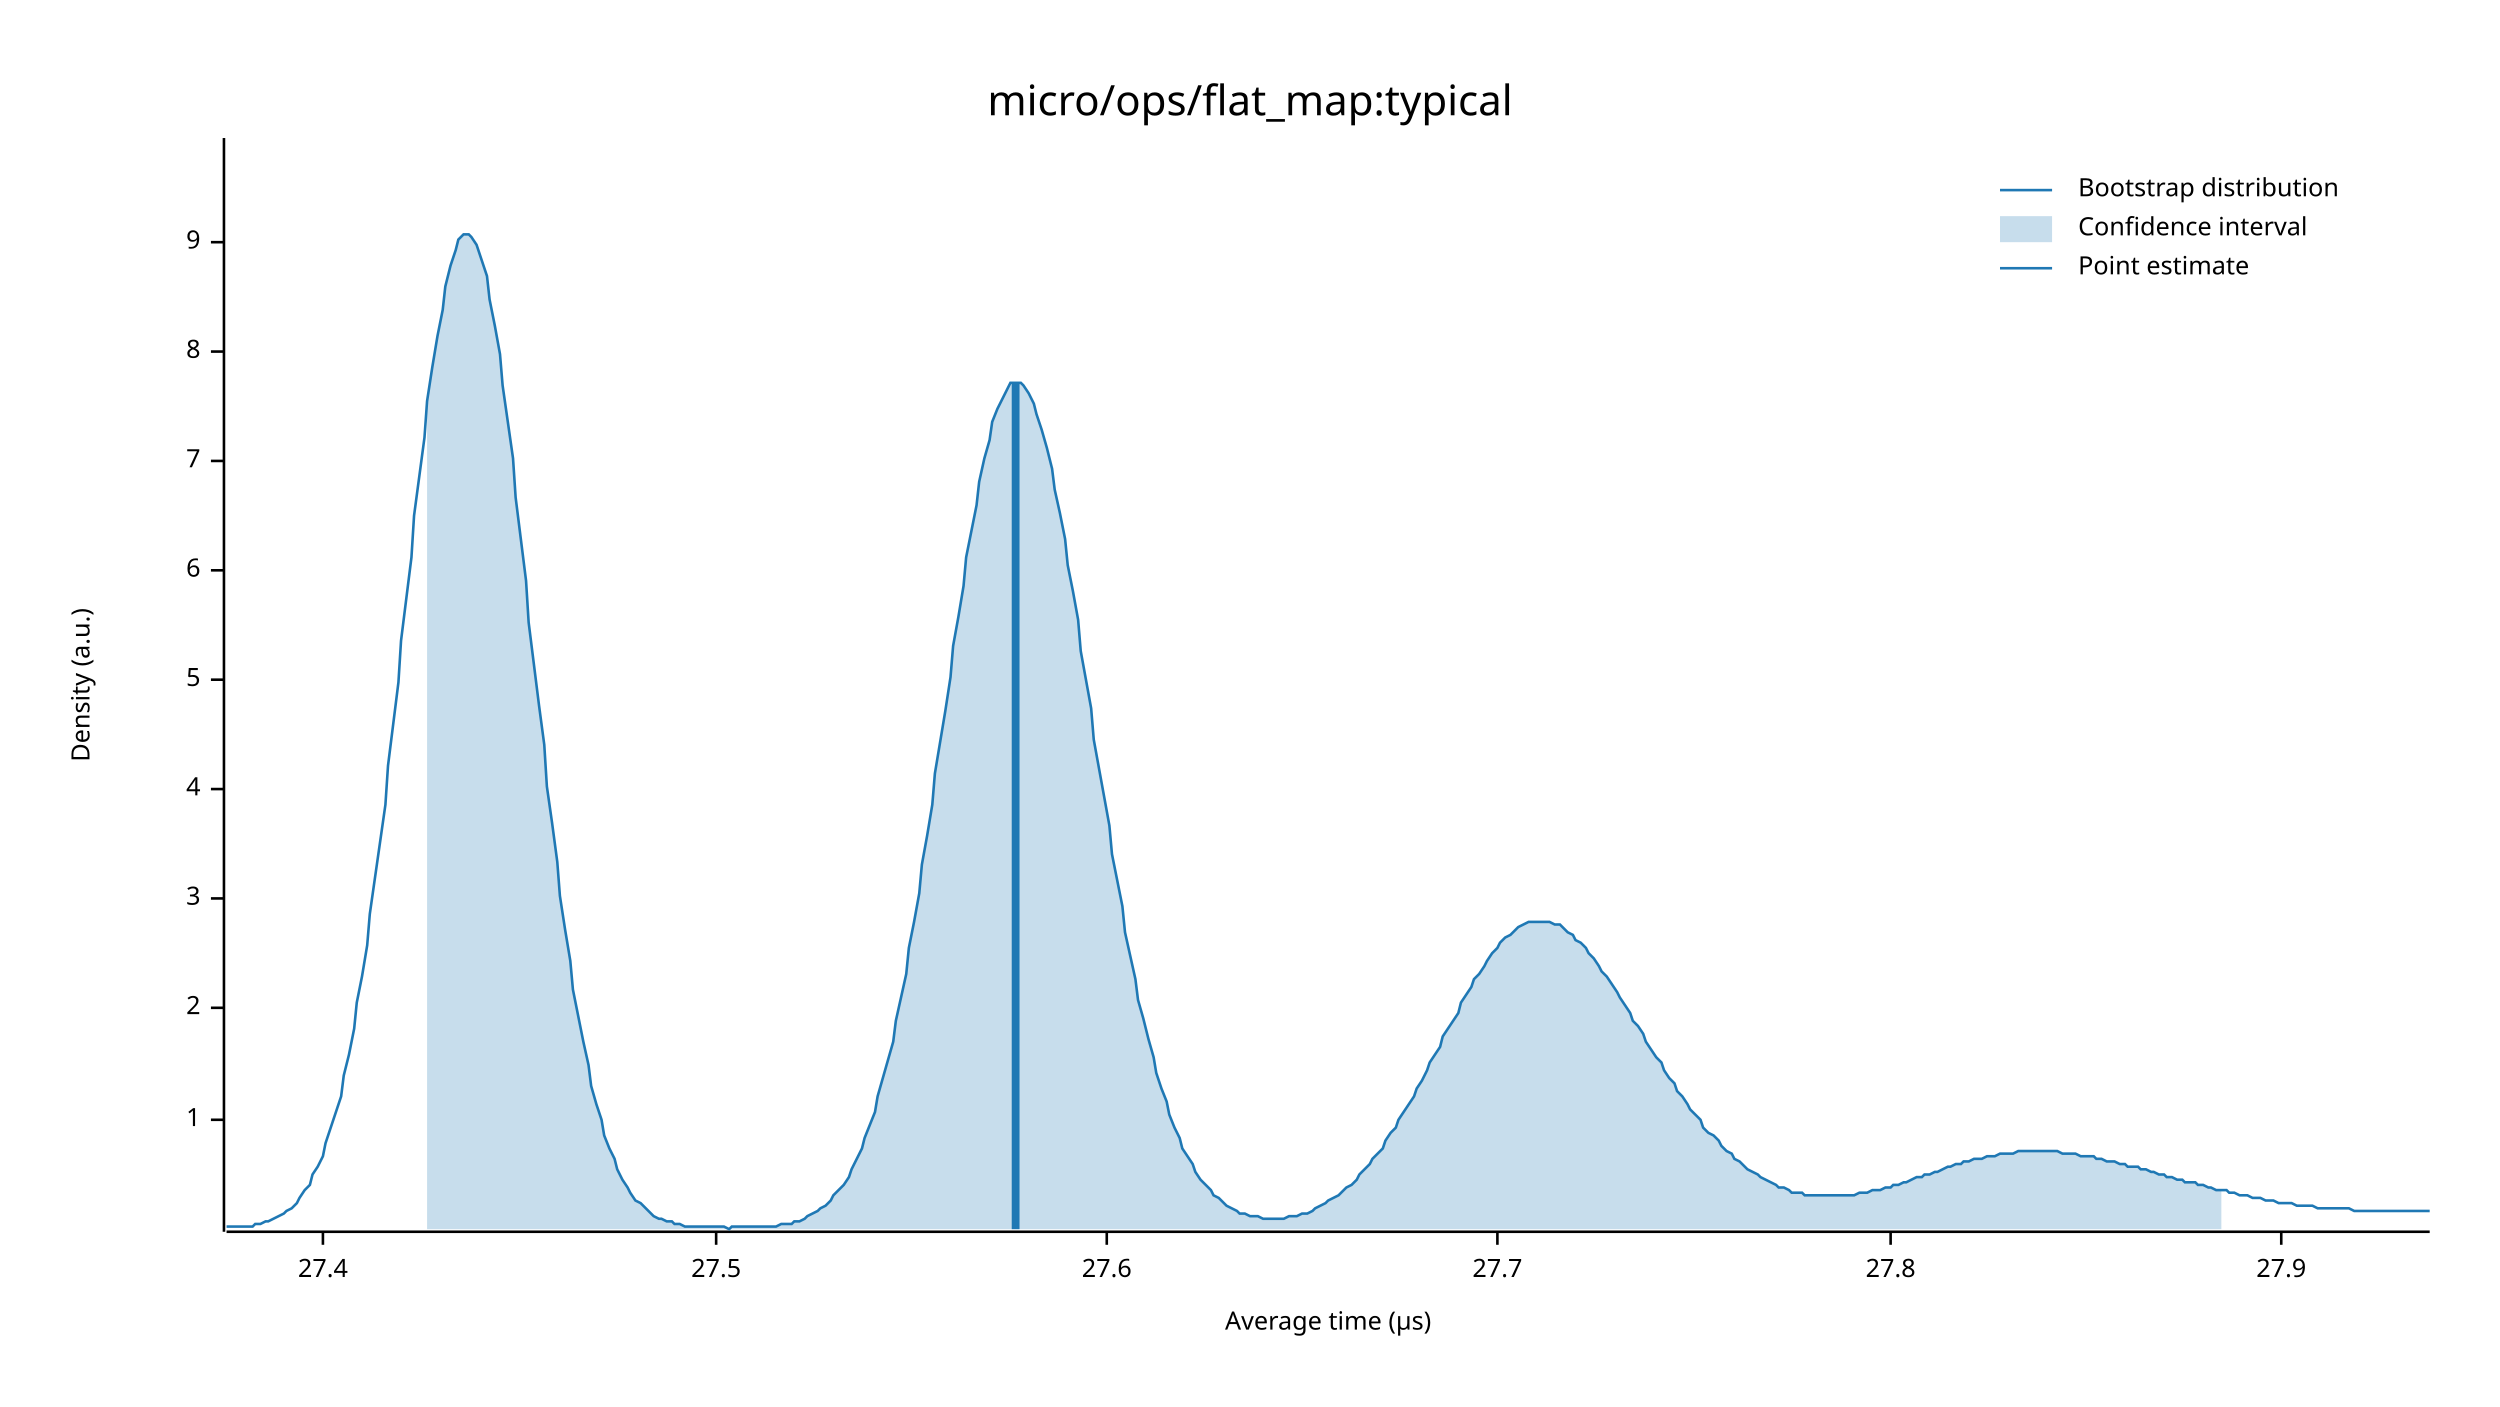
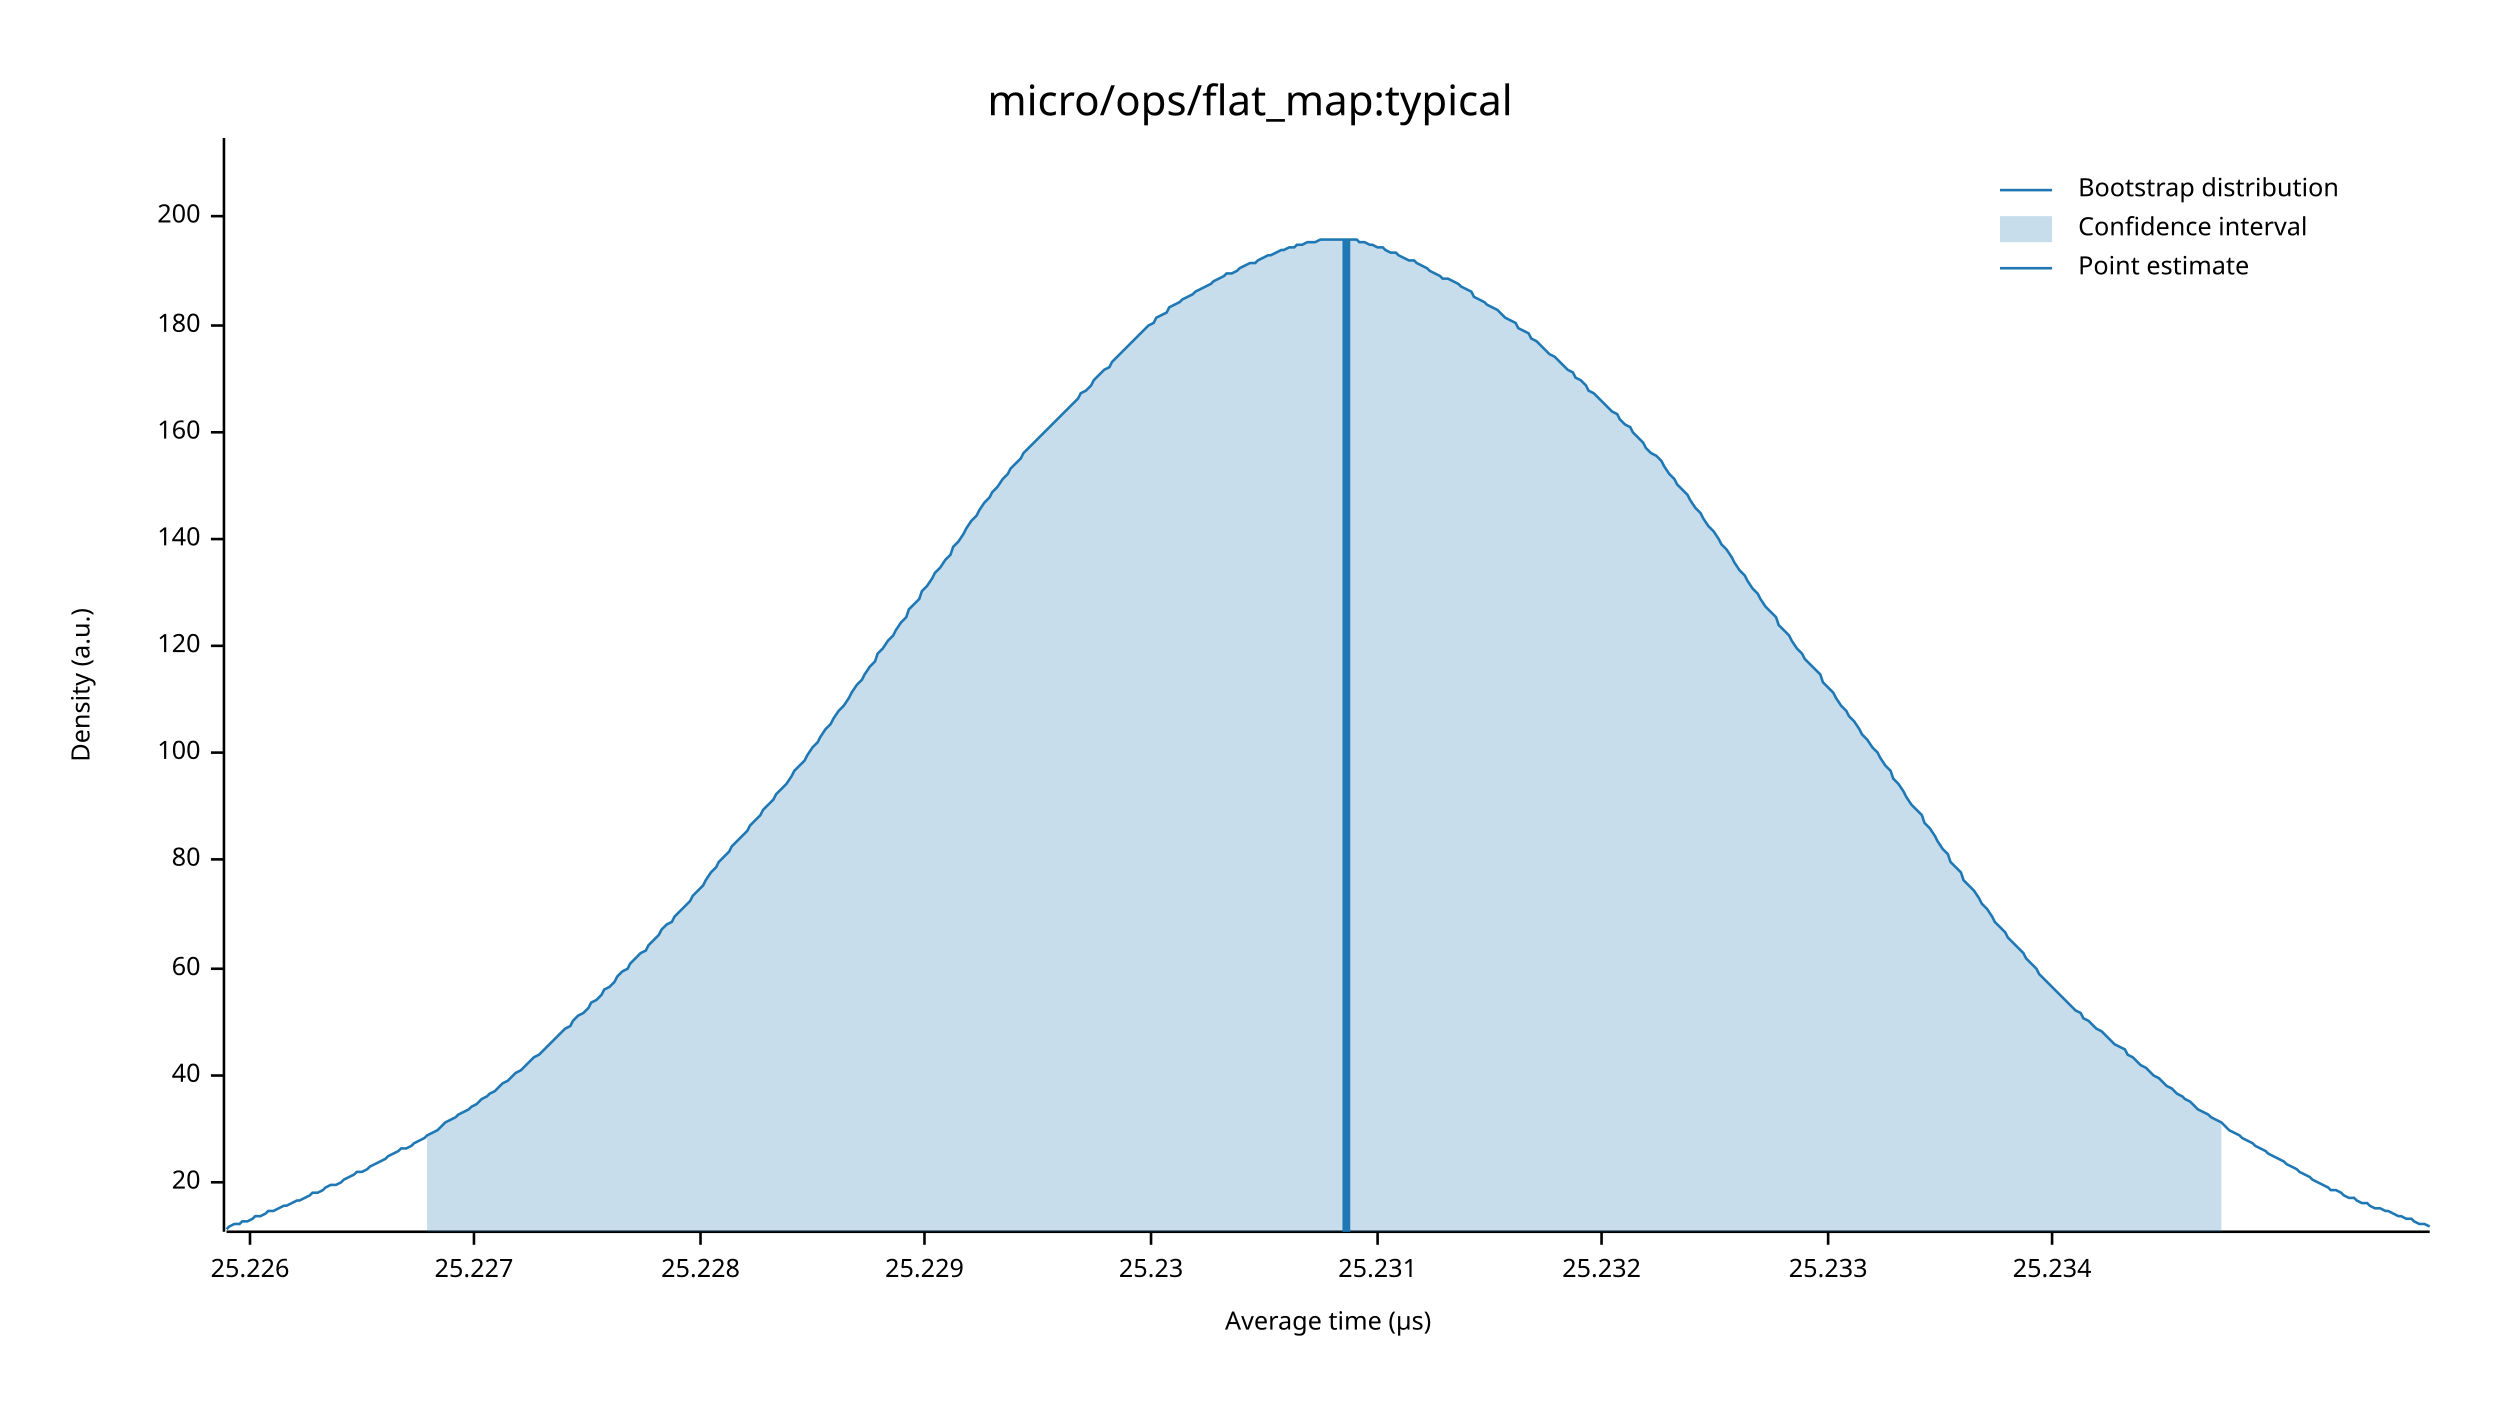
<svg xmlns="http://www.w3.org/2000/svg" width="960" height="540" viewBox="0 0 960 540">
  <text x="480" y="32" dy="0.76em" text-anchor="middle" font-family="sans-serif" font-size="16.129" opacity="1" fill="#000000">
micro/ops/flat_map:typical
</text>
  <text x="27" y="263" dy="0.76em" text-anchor="middle" font-family="sans-serif" font-size="9.677" opacity="1" fill="#000000" transform="rotate(270, 27, 263)">
Density (a.u.)
</text>
  <text x="510" y="513" dy="-0.5ex" text-anchor="middle" font-family="sans-serif" font-size="9.677" opacity="1" fill="#000000">
Average time (µs)
</text>
  <polyline fill="none" opacity="1" stroke="#000000" stroke-width="1" points="86,53 86,473 " />
-   <text x="77" y="430" dy="0.5ex" text-anchor="end" font-family="sans-serif" font-size="9.677" opacity="1" fill="#000000">
- 1
+   <text x="77" y="454" dy="0.5ex" text-anchor="end" font-family="sans-serif" font-size="9.677" opacity="1" fill="#000000">
+ 20
</text>
-   <polyline fill="none" opacity="1" stroke="#000000" stroke-width="1" points="81,430 86,430 " />
-   <text x="77" y="387" dy="0.5ex" text-anchor="end" font-family="sans-serif" font-size="9.677" opacity="1" fill="#000000">
- 2
+   <polyline fill="none" opacity="1" stroke="#000000" stroke-width="1" points="81,454 86,454 " />
+   <text x="77" y="413" dy="0.5ex" text-anchor="end" font-family="sans-serif" font-size="9.677" opacity="1" fill="#000000">
+ 40
</text>
-   <polyline fill="none" opacity="1" stroke="#000000" stroke-width="1" points="81,387 86,387 " />
-   <text x="77" y="345" dy="0.5ex" text-anchor="end" font-family="sans-serif" font-size="9.677" opacity="1" fill="#000000">
- 3
+   <polyline fill="none" opacity="1" stroke="#000000" stroke-width="1" points="81,413 86,413 " />
+   <text x="77" y="372" dy="0.5ex" text-anchor="end" font-family="sans-serif" font-size="9.677" opacity="1" fill="#000000">
+ 60
</text>
-   <polyline fill="none" opacity="1" stroke="#000000" stroke-width="1" points="81,345 86,345 " />
-   <text x="77" y="303" dy="0.5ex" text-anchor="end" font-family="sans-serif" font-size="9.677" opacity="1" fill="#000000">
- 4
+   <polyline fill="none" opacity="1" stroke="#000000" stroke-width="1" points="81,372 86,372 " />
+   <text x="77" y="330" dy="0.5ex" text-anchor="end" font-family="sans-serif" font-size="9.677" opacity="1" fill="#000000">
+ 80
</text>
-   <polyline fill="none" opacity="1" stroke="#000000" stroke-width="1" points="81,303 86,303 " />
-   <text x="77" y="261" dy="0.5ex" text-anchor="end" font-family="sans-serif" font-size="9.677" opacity="1" fill="#000000">
- 5
+   <polyline fill="none" opacity="1" stroke="#000000" stroke-width="1" points="81,330 86,330 " />
+   <text x="77" y="289" dy="0.5ex" text-anchor="end" font-family="sans-serif" font-size="9.677" opacity="1" fill="#000000">
+ 100
</text>
-   <polyline fill="none" opacity="1" stroke="#000000" stroke-width="1" points="81,261 86,261 " />
-   <text x="77" y="219" dy="0.5ex" text-anchor="end" font-family="sans-serif" font-size="9.677" opacity="1" fill="#000000">
- 6
+   <polyline fill="none" opacity="1" stroke="#000000" stroke-width="1" points="81,289 86,289 " />
+   <text x="77" y="248" dy="0.5ex" text-anchor="end" font-family="sans-serif" font-size="9.677" opacity="1" fill="#000000">
+ 120
</text>
-   <polyline fill="none" opacity="1" stroke="#000000" stroke-width="1" points="81,219 86,219 " />
-   <text x="77" y="177" dy="0.5ex" text-anchor="end" font-family="sans-serif" font-size="9.677" opacity="1" fill="#000000">
- 7
+   <polyline fill="none" opacity="1" stroke="#000000" stroke-width="1" points="81,248 86,248 " />
+   <text x="77" y="207" dy="0.5ex" text-anchor="end" font-family="sans-serif" font-size="9.677" opacity="1" fill="#000000">
+ 140
</text>
-   <polyline fill="none" opacity="1" stroke="#000000" stroke-width="1" points="81,177 86,177 " />
-   <text x="77" y="135" dy="0.5ex" text-anchor="end" font-family="sans-serif" font-size="9.677" opacity="1" fill="#000000">
- 8
+   <polyline fill="none" opacity="1" stroke="#000000" stroke-width="1" points="81,207 86,207 " />
+   <text x="77" y="166" dy="0.5ex" text-anchor="end" font-family="sans-serif" font-size="9.677" opacity="1" fill="#000000">
+ 160
</text>
-   <polyline fill="none" opacity="1" stroke="#000000" stroke-width="1" points="81,135 86,135 " />
-   <text x="77" y="93" dy="0.5ex" text-anchor="end" font-family="sans-serif" font-size="9.677" opacity="1" fill="#000000">
- 9
+   <polyline fill="none" opacity="1" stroke="#000000" stroke-width="1" points="81,166 86,166 " />
+   <text x="77" y="125" dy="0.5ex" text-anchor="end" font-family="sans-serif" font-size="9.677" opacity="1" fill="#000000">
+ 180
</text>
-   <polyline fill="none" opacity="1" stroke="#000000" stroke-width="1" points="81,93 86,93 " />
+   <polyline fill="none" opacity="1" stroke="#000000" stroke-width="1" points="81,125 86,125 " />
+   <text x="77" y="83" dy="0.5ex" text-anchor="end" font-family="sans-serif" font-size="9.677" opacity="1" fill="#000000">
+ 200
+ </text>
+   <polyline fill="none" opacity="1" stroke="#000000" stroke-width="1" points="81,83 86,83 " />
  <polyline fill="none" opacity="1" stroke="#000000" stroke-width="1" points="87,473 933,473 " />
-   <text x="124" y="483" dy="0.76em" text-anchor="middle" font-family="sans-serif" font-size="9.677" opacity="1" fill="#000000">
- 27.4
+   <text x="96" y="483" dy="0.76em" text-anchor="middle" font-family="sans-serif" font-size="9.677" opacity="1" fill="#000000">
+ 25.226
</text>
-   <polyline fill="none" opacity="1" stroke="#000000" stroke-width="1" points="124,473 124,478 " />
-   <text x="275" y="483" dy="0.76em" text-anchor="middle" font-family="sans-serif" font-size="9.677" opacity="1" fill="#000000">
- 27.5
+   <polyline fill="none" opacity="1" stroke="#000000" stroke-width="1" points="96,473 96,478 " />
+   <text x="182" y="483" dy="0.76em" text-anchor="middle" font-family="sans-serif" font-size="9.677" opacity="1" fill="#000000">
+ 25.227
</text>
-   <polyline fill="none" opacity="1" stroke="#000000" stroke-width="1" points="275,473 275,478 " />
-   <text x="425" y="483" dy="0.76em" text-anchor="middle" font-family="sans-serif" font-size="9.677" opacity="1" fill="#000000">
- 27.6
+   <polyline fill="none" opacity="1" stroke="#000000" stroke-width="1" points="182,473 182,478 " />
+   <text x="269" y="483" dy="0.76em" text-anchor="middle" font-family="sans-serif" font-size="9.677" opacity="1" fill="#000000">
+ 25.228
</text>
-   <polyline fill="none" opacity="1" stroke="#000000" stroke-width="1" points="425,473 425,478 " />
-   <text x="575" y="483" dy="0.76em" text-anchor="middle" font-family="sans-serif" font-size="9.677" opacity="1" fill="#000000">
- 27.7
+   <polyline fill="none" opacity="1" stroke="#000000" stroke-width="1" points="269,473 269,478 " />
+   <text x="355" y="483" dy="0.76em" text-anchor="middle" font-family="sans-serif" font-size="9.677" opacity="1" fill="#000000">
+ 25.229
</text>
-   <polyline fill="none" opacity="1" stroke="#000000" stroke-width="1" points="575,473 575,478 " />
-   <text x="726" y="483" dy="0.76em" text-anchor="middle" font-family="sans-serif" font-size="9.677" opacity="1" fill="#000000">
- 27.8
+   <polyline fill="none" opacity="1" stroke="#000000" stroke-width="1" points="355,473 355,478 " />
+   <text x="442" y="483" dy="0.76em" text-anchor="middle" font-family="sans-serif" font-size="9.677" opacity="1" fill="#000000">
+ 25.23
</text>
-   <polyline fill="none" opacity="1" stroke="#000000" stroke-width="1" points="726,473 726,478 " />
-   <text x="876" y="483" dy="0.76em" text-anchor="middle" font-family="sans-serif" font-size="9.677" opacity="1" fill="#000000">
- 27.9
+   <polyline fill="none" opacity="1" stroke="#000000" stroke-width="1" points="442,473 442,478 " />
+   <text x="529" y="483" dy="0.76em" text-anchor="middle" font-family="sans-serif" font-size="9.677" opacity="1" fill="#000000">
+ 25.231
</text>
-   <polyline fill="none" opacity="1" stroke="#000000" stroke-width="1" points="876,473 876,478 " />
-   <polyline fill="none" opacity="1" stroke="#1F78B4" stroke-width="1" points="87,471 88,471 90,471 92,471 93,471 95,471 97,471 98,470 100,470 102,469 103,469 105,468 107,467 109,466 110,465 112,464 114,462 115,460 117,457 119,455 120,451 122,448 124,444 125,439 127,433 129,427 131,421 132,413 134,405 136,395 137,385 139,375 141,363 142,351 144,337 146,323 148,309 149,294 151,278 153,262 154,246 156,230 158,214 159,198 161,183 163,168 164,154 166,141 168,129 170,119 171,110 173,102 175,96 176,92 178,90 180,90 181,91 183,94 185,100 187,106 188,115 190,125 192,136 193,148 195,162 197,176 198,191 200,207 202,223 203,239 205,255 207,271 209,286 210,302 212,316 214,331 215,344 217,357 219,369 220,380 222,390 224,400 226,409 227,417 229,424 231,430 232,436 234,441 236,445 237,449 239,453 241,456 242,458 244,461 246,462 248,464 249,465 251,467 253,468 254,468 256,469 258,469 259,470 261,470 263,471 265,471 266,471 268,471 270,471 271,471 273,471 275,471 276,471 278,471 280,472 281,471 283,471 285,471 287,471 288,471 290,471 292,471 293,471 295,471 297,471 298,471 300,470 302,470 304,470 305,469 307,469 309,468 310,467 312,466 314,465 315,464 317,463 319,461 320,459 322,457 324,455 326,452 327,449 329,445 331,441 332,437 334,432 336,427 337,421 339,414 341,407 343,400 344,392 346,383 348,374 349,364 351,354 353,343 354,332 356,321 358,309 359,297 361,285 363,273 365,260 366,248 368,237 370,225 371,214 373,204 375,194 376,185 378,176 380,169 381,162 383,157 385,153 387,149 388,147 390,147 392,147 393,148 395,151 397,155 398,159 400,165 402,172 404,180 405,188 407,197 409,207 410,217 412,227 414,238 415,250 417,261 419,272 420,284 422,295 424,306 426,317 427,328 429,338 431,348 432,358 434,367 436,376 437,384 439,391 441,399 443,406 444,412 446,418 448,423 449,428 451,433 453,437 454,441 456,444 458,447 459,450 461,453 463,455 465,457 466,459 468,460 470,462 471,463 473,464 475,465 476,466 478,466 480,467 482,467 483,467 485,468 487,468 488,468 490,468 492,468 493,468 495,467 497,467 498,467 500,466 502,466 504,465 505,464 507,463 509,462 510,461 512,460 514,459 515,458 517,456 519,455 521,453 522,451 524,449 526,447 527,445 529,443 531,441 532,438 534,435 536,433 537,430 539,427 541,424 543,421 544,418 546,415 548,411 549,408 551,405 553,402 554,398 556,395 558,392 560,389 561,385 563,382 565,379 566,376 568,374 570,371 571,369 573,366 575,364 576,362 578,360 580,359 582,357 583,356 585,355 587,354 588,354 590,354 592,354 593,354 595,354 597,355 599,355 600,356 602,358 604,359 605,361 607,362 609,364 610,366 612,368 614,371 615,373 617,375 619,378 621,381 622,383 624,386 626,389 627,392 629,394 631,397 632,400 634,403 636,406 638,408 639,411 641,414 643,416 644,419 646,421 648,424 649,426 651,428 653,430 654,433 656,435 658,436 660,438 661,440 663,442 665,443 666,445 668,446 670,448 671,449 673,450 675,451 676,452 678,453 680,454 682,455 683,456 685,456 687,457 688,458 690,458 692,458 693,459 695,459 697,459 699,459 700,459 702,459 704,459 705,459 707,459 709,459 710,459 712,459 714,458 715,458 717,458 719,457 721,457 722,457 724,456 726,456 727,455 729,455 731,454 732,454 734,453 736,452 738,452 739,451 741,451 743,450 744,450 746,449 748,448 749,448 751,447 753,447 754,446 756,446 758,445 760,445 761,445 763,444 765,444 766,444 768,443 770,443 771,443 773,443 775,442 777,442 778,442 780,442 782,442 783,442 785,442 787,442 788,442 790,442 792,443 793,443 795,443 797,443 799,444 800,444 802,444 804,444 805,445 807,445 809,446 810,446 812,446 814,447 816,447 817,448 819,448 821,448 822,449 824,449 826,450 827,450 829,451 831,451 832,452 834,452 836,453 838,453 839,454 841,454 843,454 844,455 846,455 848,456 849,456 851,457 853,457 855,457 856,458 858,458 860,459 861,459 863,459 865,460 866,460 868,460 870,461 871,461 873,461 875,462 877,462 878,462 880,462 882,463 883,463 885,463 887,463 888,463 890,464 892,464 894,464 895,464 897,464 899,464 900,464 902,464 904,465 905,465 907,465 909,465 910,465 912,465 914,465 916,465 917,465 919,465 921,465 922,465 924,465 926,465 927,465 929,465 931,465 933,465 " />
-   <polygon opacity="0.25" fill="#1F78B4" points="164,154 166,141 168,129 170,119 171,110 173,102 175,96 176,92 178,90 180,90 181,91 183,94 185,100 187,106 188,115 190,125 192,136 193,148 195,162 197,176 198,191 200,207 202,223 203,239 205,255 207,271 209,286 210,302 212,316 214,331 215,344 217,357 219,369 220,380 222,390 224,400 226,409 227,417 229,424 231,430 232,436 234,441 236,445 237,449 239,453 241,456 242,458 244,461 246,462 248,464 249,465 251,467 253,468 254,468 256,469 258,469 259,470 261,470 263,471 265,471 266,471 268,471 270,471 271,471 273,471 275,471 276,471 278,471 280,472 281,471 283,471 285,471 287,471 288,471 290,471 292,471 293,471 295,471 297,471 298,471 300,470 302,470 304,470 305,469 307,469 309,468 310,467 312,466 314,465 315,464 317,463 319,461 320,459 322,457 324,455 326,452 327,449 329,445 331,441 332,437 334,432 336,427 337,421 339,414 341,407 343,400 344,392 346,383 348,374 349,364 351,354 353,343 354,332 356,321 358,309 359,297 361,285 363,273 365,260 366,248 368,237 370,225 371,214 373,204 375,194 376,185 378,176 380,169 381,162 383,157 385,153 387,149 388,147 390,147 392,147 393,148 395,151 397,155 398,159 400,165 402,172 404,180 405,188 407,197 409,207 410,217 412,227 414,238 415,250 417,261 419,272 420,284 422,295 424,306 426,317 427,328 429,338 431,348 432,358 434,367 436,376 437,384 439,391 441,399 443,406 444,412 446,418 448,423 449,428 451,433 453,437 454,441 456,444 458,447 459,450 461,453 463,455 465,457 466,459 468,460 470,462 471,463 473,464 475,465 476,466 478,466 480,467 482,467 483,467 485,468 487,468 488,468 490,468 492,468 493,468 495,467 497,467 498,467 500,466 502,466 504,465 505,464 507,463 509,462 510,461 512,460 514,459 515,458 517,456 519,455 521,453 522,451 524,449 526,447 527,445 529,443 531,441 532,438 534,435 536,433 537,430 539,427 541,424 543,421 544,418 546,415 548,411 549,408 551,405 553,402 554,398 556,395 558,392 560,389 561,385 563,382 565,379 566,376 568,374 570,371 571,369 573,366 575,364 576,362 578,360 580,359 582,357 583,356 585,355 587,354 588,354 590,354 592,354 593,354 595,354 597,355 599,355 600,356 602,358 604,359 605,361 607,362 609,364 610,366 612,368 614,371 615,373 617,375 619,378 621,381 622,383 624,386 626,389 627,392 629,394 631,397 632,400 634,403 636,406 638,408 639,411 641,414 643,416 644,419 646,421 648,424 649,426 651,428 653,430 654,433 656,435 658,436 660,438 661,440 663,442 665,443 666,445 668,446 670,448 671,449 673,450 675,451 676,452 678,453 680,454 682,455 683,456 685,456 687,457 688,458 690,458 692,458 693,459 695,459 697,459 699,459 700,459 702,459 704,459 705,459 707,459 709,459 710,459 712,459 714,458 715,458 717,458 719,457 721,457 722,457 724,456 726,456 727,455 729,455 731,454 732,454 734,453 736,452 738,452 739,451 741,451 743,450 744,450 746,449 748,448 749,448 751,447 753,447 754,446 756,446 758,445 760,445 761,445 763,444 765,444 766,444 768,443 770,443 771,443 773,443 775,442 777,442 778,442 780,442 782,442 783,442 785,442 787,442 788,442 790,442 792,443 793,443 795,443 797,443 799,444 800,444 802,444 804,444 805,445 807,445 809,446 810,446 812,446 814,447 816,447 817,448 819,448 821,448 822,449 824,449 826,450 827,450 829,451 831,451 832,452 834,452 836,453 838,453 839,454 841,454 843,454 844,455 846,455 848,456 849,456 851,457 853,457 853,472 164,472 " />
-   <polyline fill="none" opacity="1" stroke="#1F78B4" stroke-width="3" points="390,472 390,147 " />
+   <polyline fill="none" opacity="1" stroke="#000000" stroke-width="1" points="529,473 529,478 " />
+   <text x="615" y="483" dy="0.76em" text-anchor="middle" font-family="sans-serif" font-size="9.677" opacity="1" fill="#000000">
+ 25.232
+ </text>
+   <polyline fill="none" opacity="1" stroke="#000000" stroke-width="1" points="615,473 615,478 " />
+   <text x="702" y="483" dy="0.76em" text-anchor="middle" font-family="sans-serif" font-size="9.677" opacity="1" fill="#000000">
+ 25.233
+ </text>
+   <polyline fill="none" opacity="1" stroke="#000000" stroke-width="1" points="702,473 702,478 " />
+   <text x="788" y="483" dy="0.76em" text-anchor="middle" font-family="sans-serif" font-size="9.677" opacity="1" fill="#000000">
+ 25.234
+ </text>
+   <polyline fill="none" opacity="1" stroke="#000000" stroke-width="1" points="788,473 788,478 " />
+   <polyline fill="none" opacity="1" stroke="#1F78B4" stroke-width="1" points="87,472 88,471 90,470 92,470 93,469 95,469 97,468 98,467 100,467 102,466 103,465 105,465 107,464 109,463 110,463 112,462 114,461 115,461 117,460 119,459 120,458 122,458 124,457 125,456 127,455 129,455 131,454 132,453 134,452 136,451 137,450 139,450 141,449 142,448 144,447 146,446 148,445 149,444 151,443 153,442 154,441 156,441 158,440 159,439 161,438 163,437 164,436 166,435 168,434 170,432 171,431 173,430 175,429 176,428 178,427 180,426 181,425 183,424 185,422 187,421 188,420 190,419 192,417 193,416 195,415 197,413 198,412 200,411 202,409 203,408 205,406 207,405 209,403 210,402 212,400 214,398 215,397 217,395 219,394 220,392 222,390 224,389 226,387 227,385 229,384 231,382 232,380 234,379 236,377 237,375 239,373 241,372 242,370 244,368 246,366 248,365 249,363 251,361 253,359 254,357 256,355 258,354 259,352 261,350 263,348 265,346 266,344 268,342 270,340 271,338 273,335 275,333 276,331 278,329 280,327 281,325 283,323 285,321 287,319 288,317 290,315 292,313 293,311 295,309 297,307 298,305 300,303 302,301 304,298 305,296 307,294 309,292 310,290 312,287 314,285 315,283 317,280 319,278 320,276 322,273 324,271 326,268 327,266 329,263 331,261 332,259 334,256 336,254 337,251 339,249 341,246 343,244 344,242 346,239 348,237 349,234 351,232 353,230 354,227 356,225 358,222 359,220 361,218 363,215 365,213 366,210 368,208 370,205 371,203 373,200 375,198 376,196 378,193 380,191 381,189 383,187 385,184 387,182 388,180 390,178 392,176 393,174 395,172 397,170 398,169 400,167 402,165 404,163 405,162 407,160 409,158 410,157 412,155 414,153 415,151 417,150 419,148 420,146 422,144 424,142 426,141 427,139 429,137 431,135 432,134 434,132 436,130 437,129 439,127 441,125 443,124 444,122 446,121 448,120 449,118 451,117 453,116 454,115 456,114 458,113 459,112 461,111 463,110 465,109 466,108 468,107 470,106 471,105 473,105 475,104 476,103 478,102 480,101 482,101 483,100 485,99 487,98 488,98 490,97 492,96 493,96 495,95 497,95 498,94 500,94 502,93 504,93 505,93 507,92 509,92 510,92 512,92 514,92 515,92 517,92 519,92 521,92 522,93 524,93 526,94 527,94 529,95 531,95 532,96 534,97 536,97 537,98 539,99 541,100 543,100 544,101 546,102 548,103 549,104 551,105 553,106 554,107 556,107 558,108 560,109 561,110 563,111 565,112 566,114 568,115 570,116 571,117 573,118 575,119 576,120 578,122 580,123 582,124 583,126 585,127 587,128 588,130 590,131 592,133 593,134 595,136 597,137 599,139 600,140 602,142 604,143 605,145 607,146 609,148 610,150 612,151 614,153 615,154 617,156 619,158 621,159 622,161 624,163 626,164 627,166 629,168 631,170 632,172 634,174 636,175 638,177 639,179 641,182 643,184 644,186 646,188 648,190 649,192 651,195 653,197 654,199 656,202 658,204 660,207 661,209 663,211 665,214 666,216 668,219 670,221 671,223 673,226 675,228 676,230 678,233 680,235 682,237 683,240 685,242 687,244 688,246 690,249 692,251 693,253 695,255 697,257 699,259 700,262 702,264 704,266 705,268 707,271 709,273 710,275 712,277 714,280 715,282 717,284 719,287 721,289 722,291 724,294 726,296 727,299 729,301 731,304 732,306 734,309 736,311 738,313 739,316 741,318 743,321 744,323 746,326 748,328 749,331 751,333 753,335 754,338 756,340 758,342 760,345 761,347 763,349 765,352 766,354 768,356 770,358 771,360 773,362 775,364 777,366 778,368 780,370 782,372 783,374 785,376 787,378 788,379 790,381 792,383 793,384 795,386 797,388 799,389 800,391 802,392 804,394 805,395 807,396 809,398 810,399 812,401 814,402 816,403 817,405 819,406 821,408 822,409 824,410 826,412 827,413 829,414 831,416 832,417 834,418 836,420 838,421 839,422 841,423 843,425 844,426 846,427 848,428 849,429 851,430 853,431 855,433 856,434 858,435 860,436 861,437 863,438 865,439 866,440 868,441 870,442 871,443 873,444 875,445 877,446 878,447 880,448 882,449 883,450 885,451 887,452 888,453 890,454 892,455 894,456 895,457 897,457 899,458 900,459 902,460 904,460 905,461 907,462 909,462 910,463 912,464 914,464 916,465 917,465 919,466 921,467 922,467 924,468 926,468 927,469 929,470 931,470 933,471 " />
+   <polygon opacity="0.25" fill="#1F78B4" points="164,436 166,435 168,434 170,432 171,431 173,430 175,429 176,428 178,427 180,426 181,425 183,424 185,422 187,421 188,420 190,419 192,417 193,416 195,415 197,413 198,412 200,411 202,409 203,408 205,406 207,405 209,403 210,402 212,400 214,398 215,397 217,395 219,394 220,392 222,390 224,389 226,387 227,385 229,384 231,382 232,380 234,379 236,377 237,375 239,373 241,372 242,370 244,368 246,366 248,365 249,363 251,361 253,359 254,357 256,355 258,354 259,352 261,350 263,348 265,346 266,344 268,342 270,340 271,338 273,335 275,333 276,331 278,329 280,327 281,325 283,323 285,321 287,319 288,317 290,315 292,313 293,311 295,309 297,307 298,305 300,303 302,301 304,298 305,296 307,294 309,292 310,290 312,287 314,285 315,283 317,280 319,278 320,276 322,273 324,271 326,268 327,266 329,263 331,261 332,259 334,256 336,254 337,251 339,249 341,246 343,244 344,242 346,239 348,237 349,234 351,232 353,230 354,227 356,225 358,222 359,220 361,218 363,215 365,213 366,210 368,208 370,205 371,203 373,200 375,198 376,196 378,193 380,191 381,189 383,187 385,184 387,182 388,180 390,178 392,176 393,174 395,172 397,170 398,169 400,167 402,165 404,163 405,162 407,160 409,158 410,157 412,155 414,153 415,151 417,150 419,148 420,146 422,144 424,142 426,141 427,139 429,137 431,135 432,134 434,132 436,130 437,129 439,127 441,125 443,124 444,122 446,121 448,120 449,118 451,117 453,116 454,115 456,114 458,113 459,112 461,111 463,110 465,109 466,108 468,107 470,106 471,105 473,105 475,104 476,103 478,102 480,101 482,101 483,100 485,99 487,98 488,98 490,97 492,96 493,96 495,95 497,95 498,94 500,94 502,93 504,93 505,93 507,92 509,92 510,92 512,92 514,92 515,92 517,92 519,92 521,92 522,93 524,93 526,94 527,94 529,95 531,95 532,96 534,97 536,97 537,98 539,99 541,100 543,100 544,101 546,102 548,103 549,104 551,105 553,106 554,107 556,107 558,108 560,109 561,110 563,111 565,112 566,114 568,115 570,116 571,117 573,118 575,119 576,120 578,122 580,123 582,124 583,126 585,127 587,128 588,130 590,131 592,133 593,134 595,136 597,137 599,139 600,140 602,142 604,143 605,145 607,146 609,148 610,150 612,151 614,153 615,154 617,156 619,158 621,159 622,161 624,163 626,164 627,166 629,168 631,170 632,172 634,174 636,175 638,177 639,179 641,182 643,184 644,186 646,188 648,190 649,192 651,195 653,197 654,199 656,202 658,204 660,207 661,209 663,211 665,214 666,216 668,219 670,221 671,223 673,226 675,228 676,230 678,233 680,235 682,237 683,240 685,242 687,244 688,246 690,249 692,251 693,253 695,255 697,257 699,259 700,262 702,264 704,266 705,268 707,271 709,273 710,275 712,277 714,280 715,282 717,284 719,287 721,289 722,291 724,294 726,296 727,299 729,301 731,304 732,306 734,309 736,311 738,313 739,316 741,318 743,321 744,323 746,326 748,328 749,331 751,333 753,335 754,338 756,340 758,342 760,345 761,347 763,349 765,352 766,354 768,356 770,358 771,360 773,362 775,364 777,366 778,368 780,370 782,372 783,374 785,376 787,378 788,379 790,381 792,383 793,384 795,386 797,388 799,389 800,391 802,392 804,394 805,395 807,396 809,398 810,399 812,401 814,402 816,403 817,405 819,406 821,408 822,409 824,410 826,412 827,413 829,414 831,416 832,417 834,418 836,420 838,421 839,422 841,423 843,425 844,426 846,427 848,428 849,429 851,430 853,431 853,473 164,473 " />
+   <polyline fill="none" opacity="1" stroke="#1F78B4" stroke-width="3" points="517,473 517,92 " />
  <text x="798" y="68" dy="0.76em" text-anchor="start" font-family="sans-serif" font-size="9.677" opacity="1" fill="#000000">
Bootstrap distribution
</text>
  <text x="798" y="83" dy="0.76em" text-anchor="start" font-family="sans-serif" font-size="9.677" opacity="1" fill="#000000">
Confidence interval
</text>
  <text x="798" y="98" dy="0.76em" text-anchor="start" font-family="sans-serif" font-size="9.677" opacity="1" fill="#000000">
Point estimate
</text>
  <polyline fill="none" opacity="1" stroke="#1F78B4" stroke-width="1" points="768,73 788,73 " />
  <rect x="768" y="83" width="20" height="10" opacity="0.25" fill="#1F78B4" stroke="none" />
  <polyline fill="none" opacity="1" stroke="#1F78B4" stroke-width="1" points="768,103 788,103 " />
</svg>
